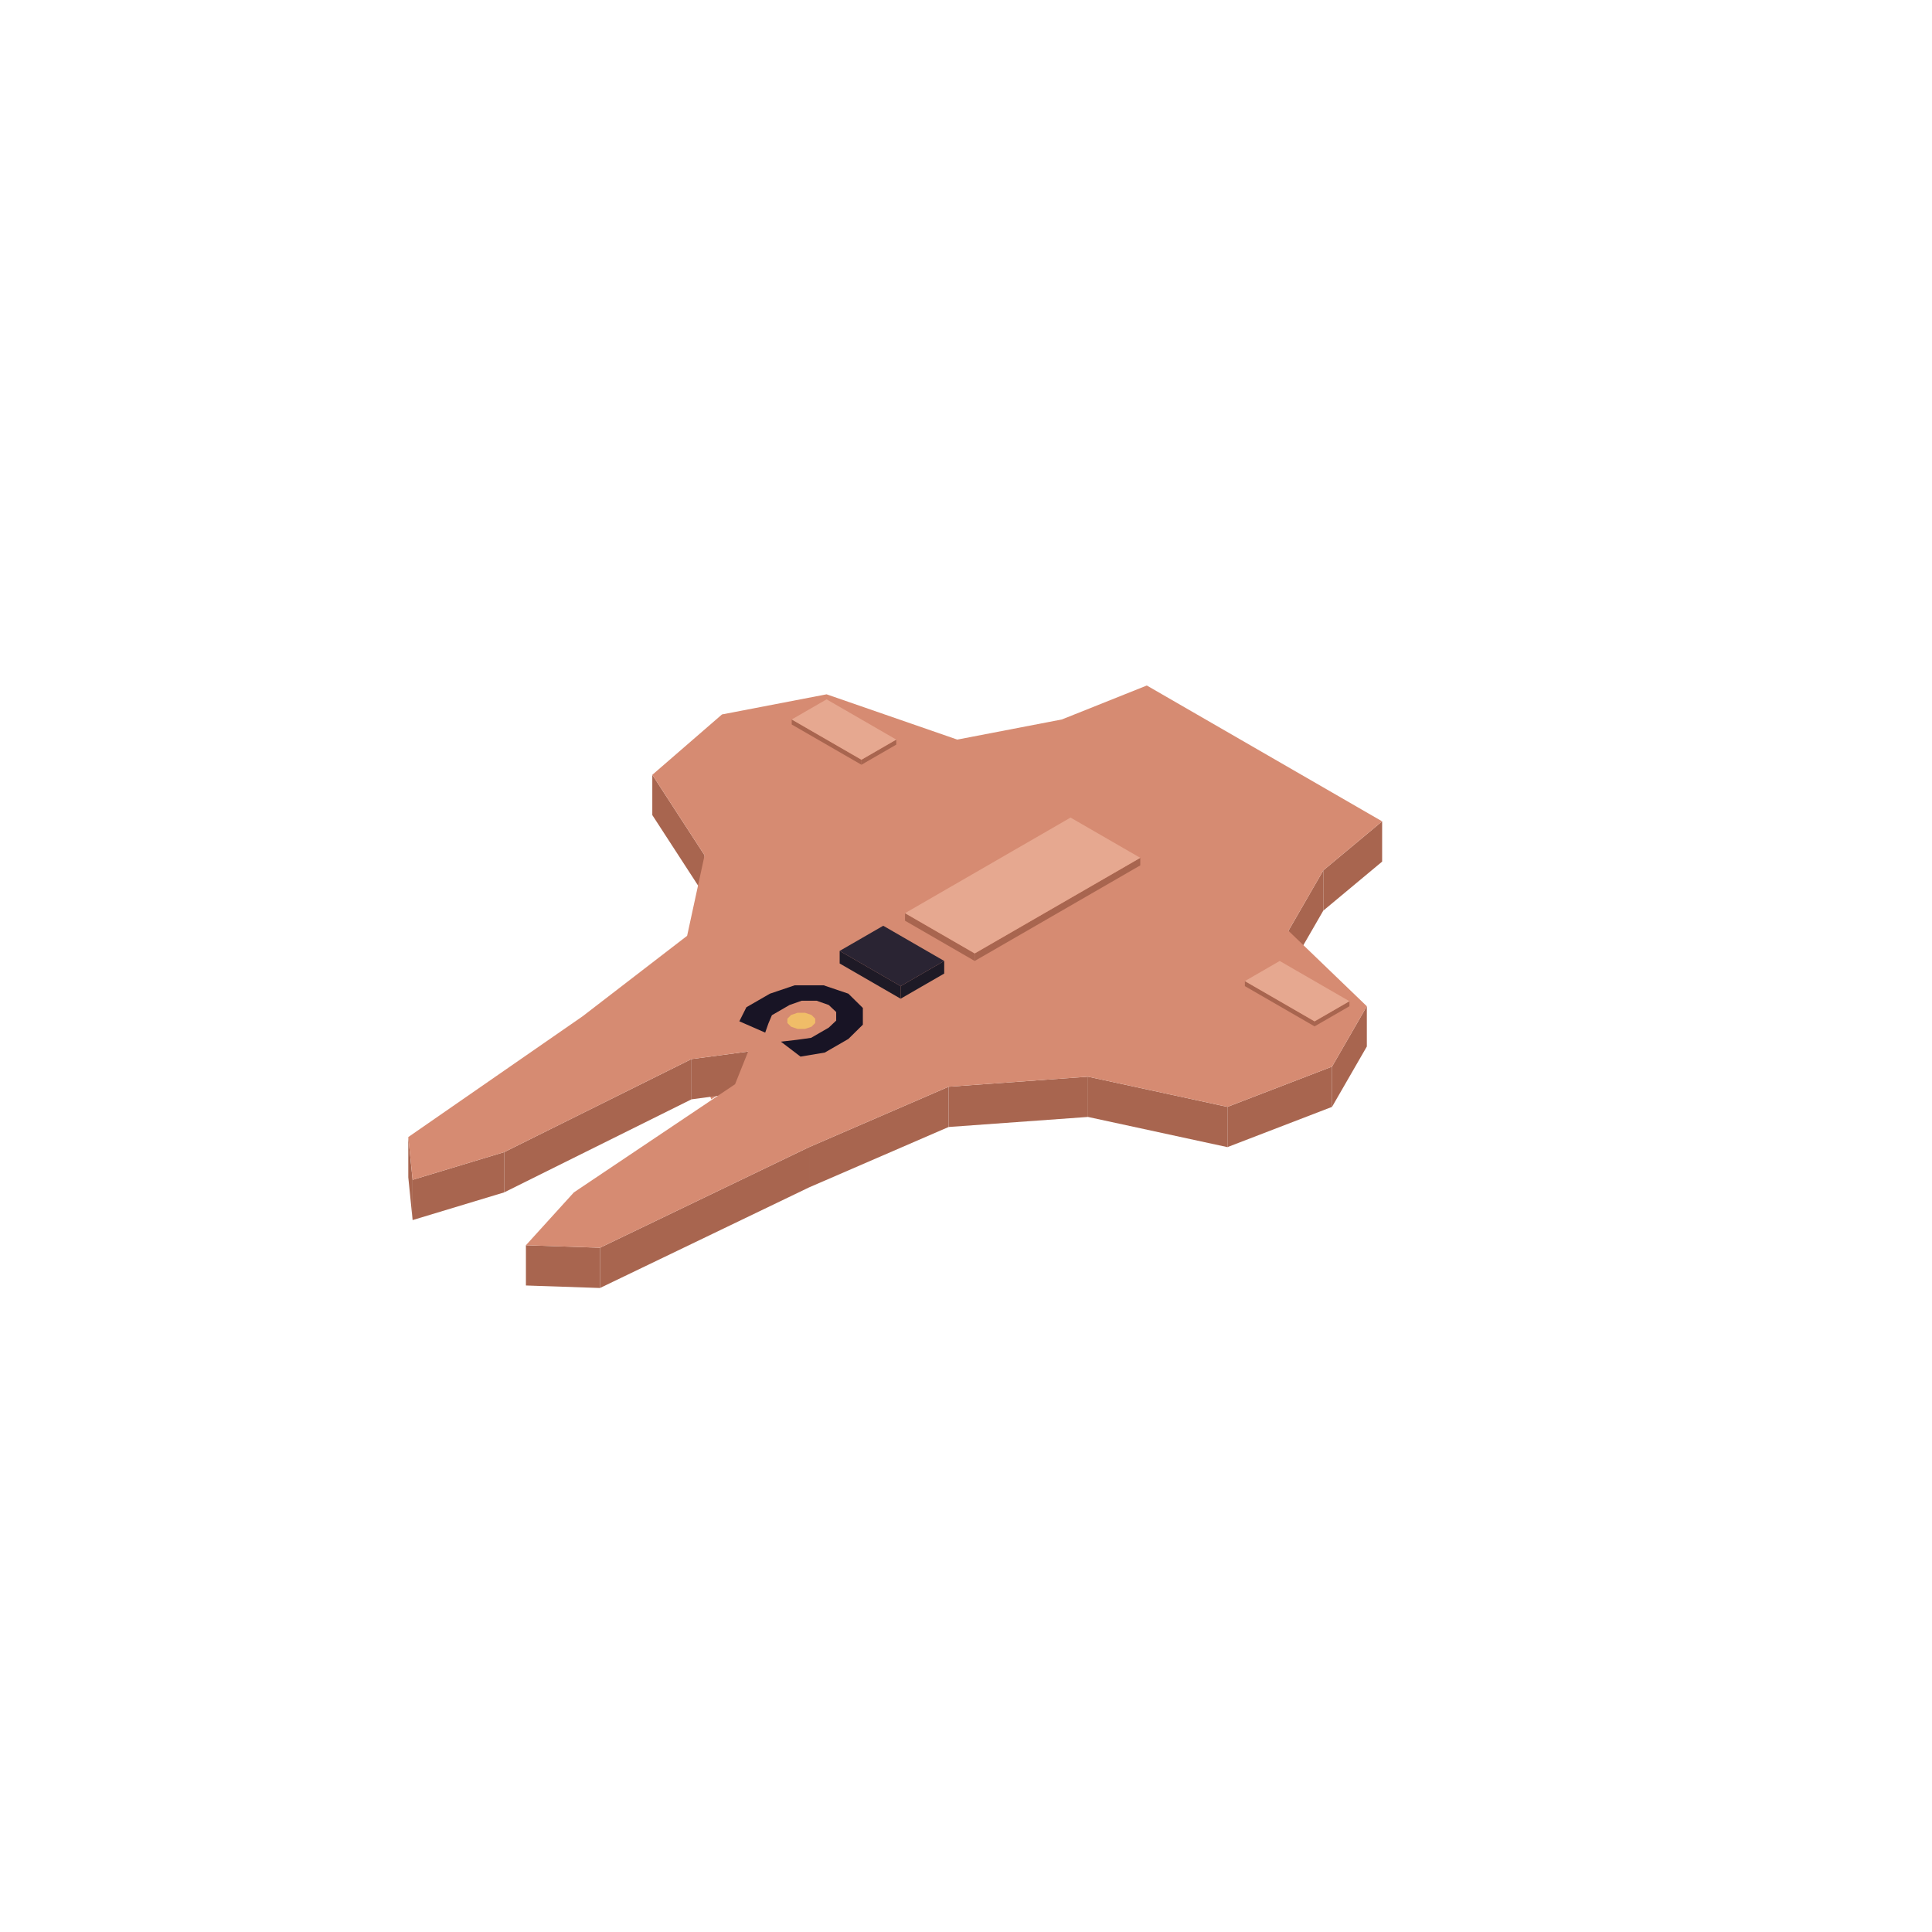
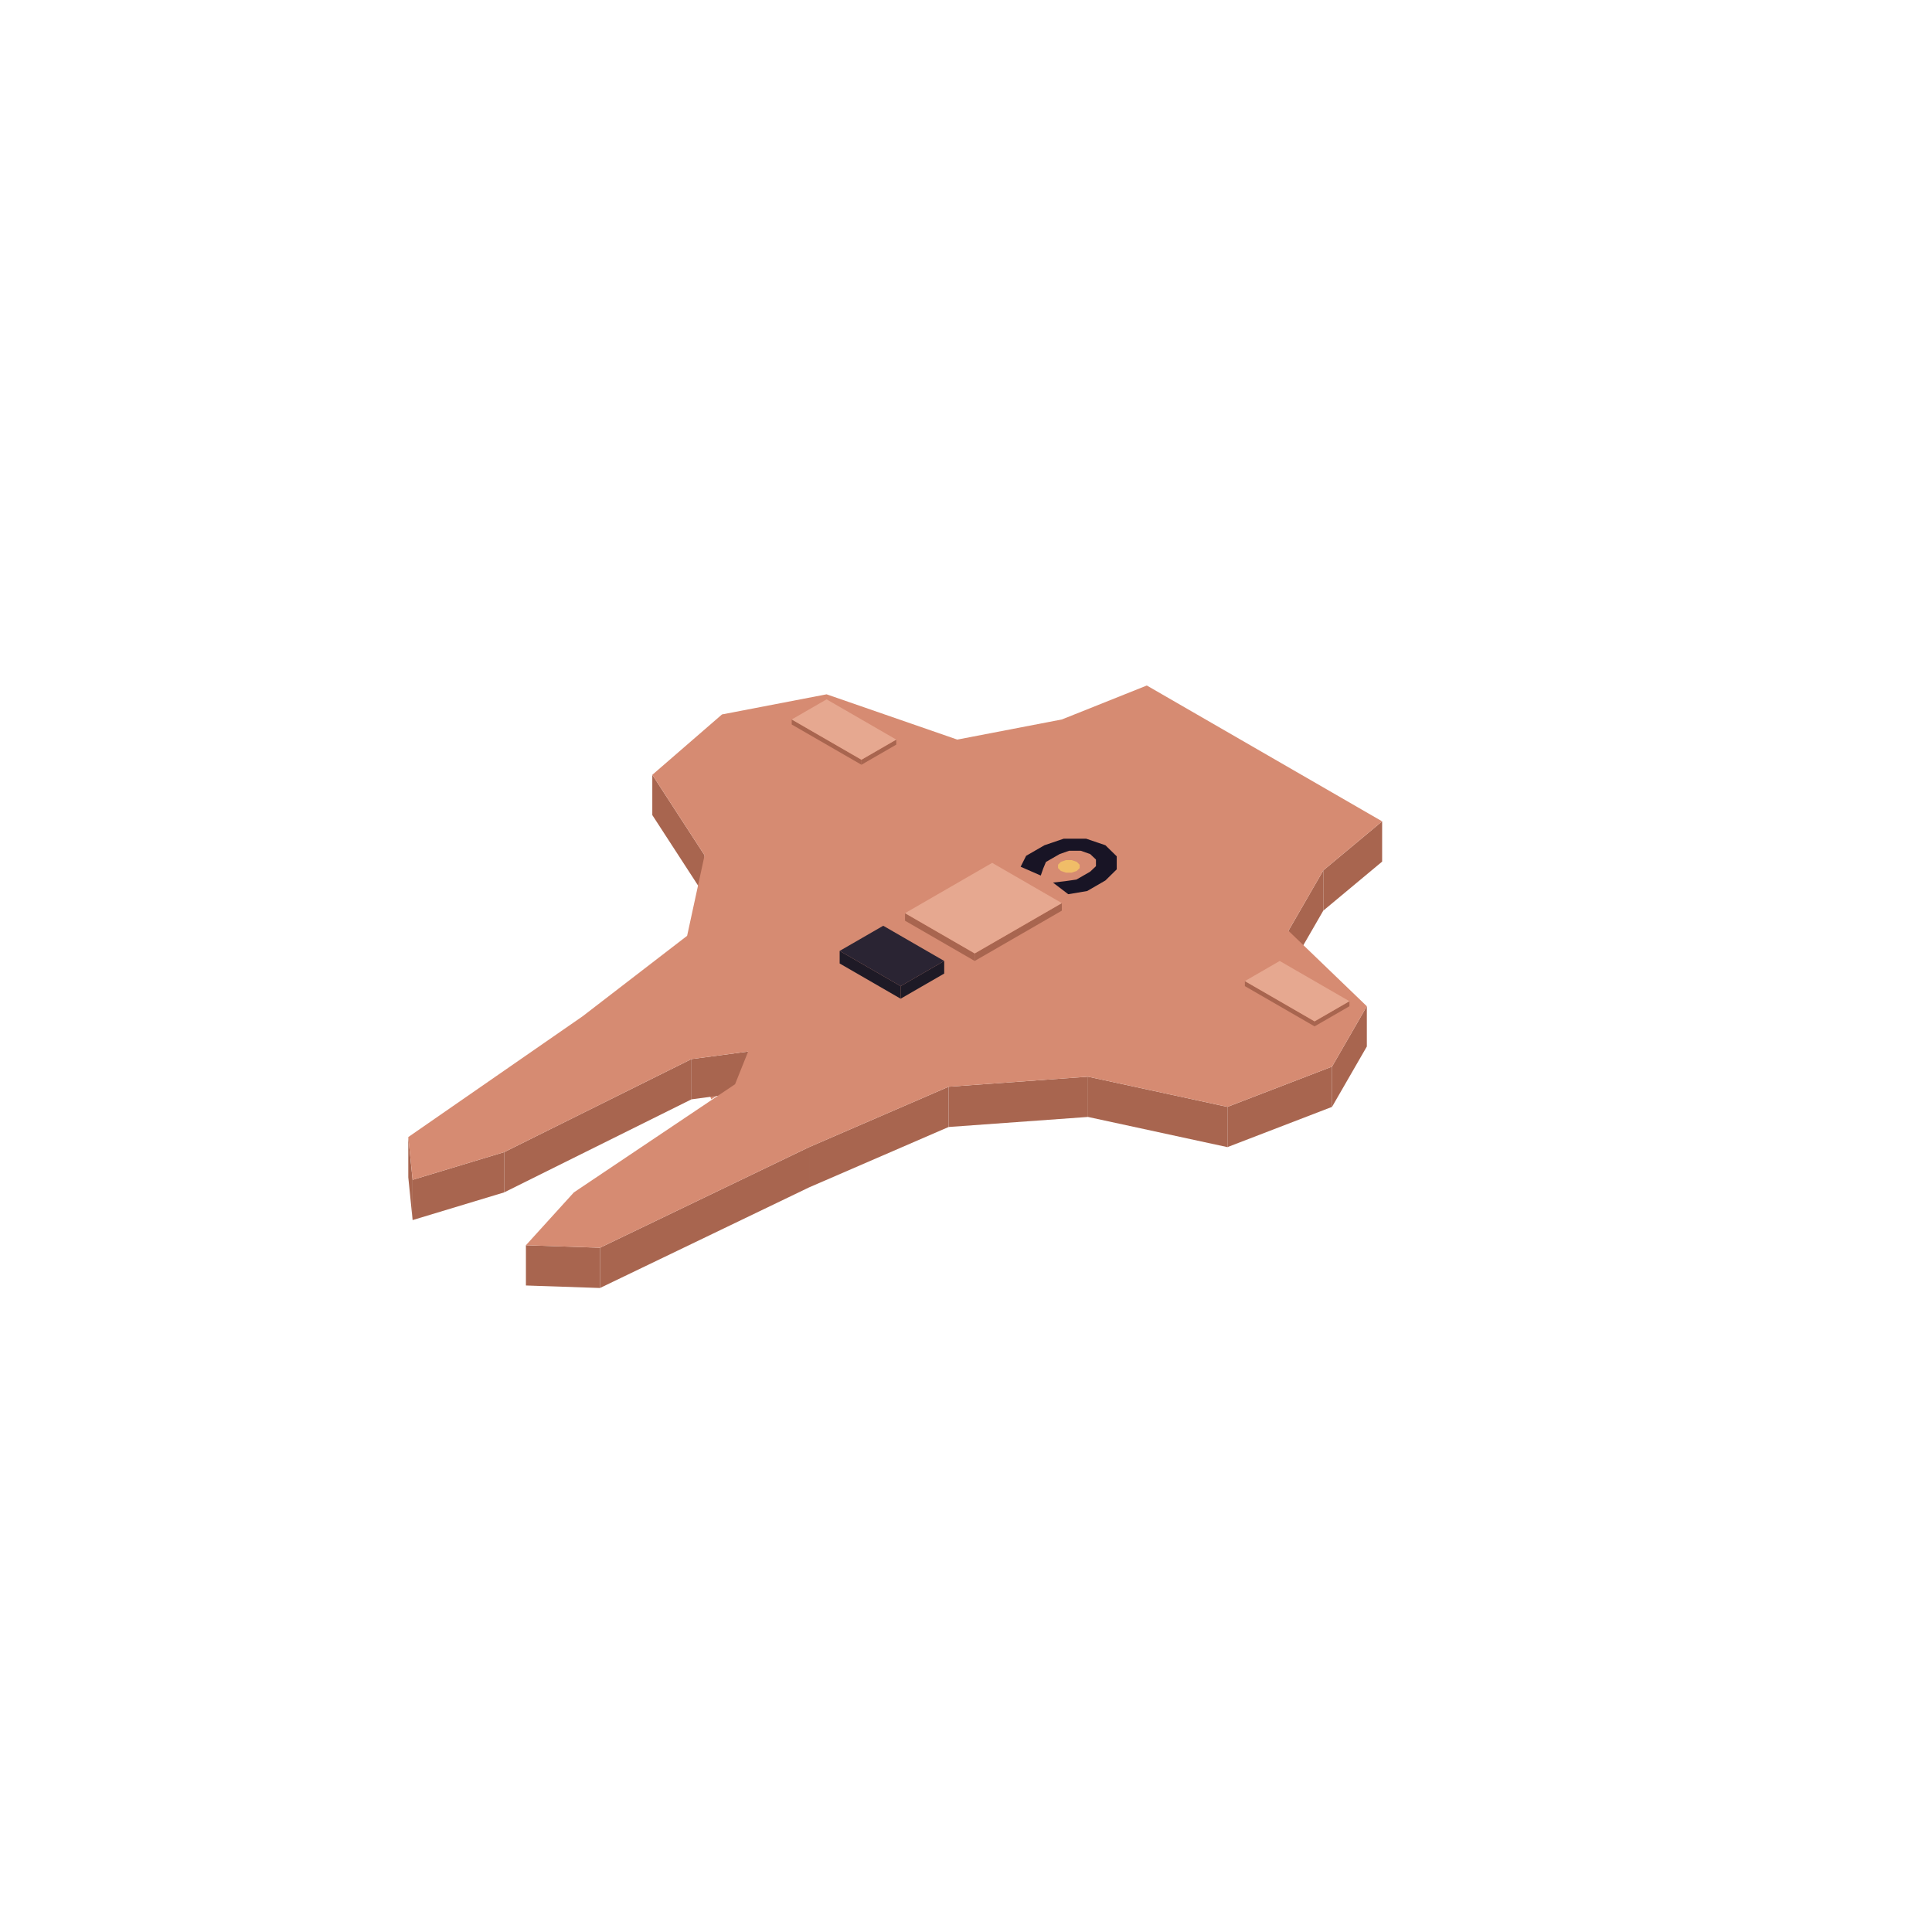
<svg xmlns="http://www.w3.org/2000/svg" width="168" height="168" viewBox="0 0 384 384">
  <polygon fill="#d68b72" points="141.16,217.94 142.50,217.75 141.38,218.50" />
  <polygon fill="#a8654f" points="137.44,210.50 148.70,209.00 148.70,217.00 137.44,218.50" />
  <polygon fill="#a8654f" points="100.20,229.00 137.44,210.50 137.44,218.50 100.20,237.00" />
  <polygon fill="#a8654f" points="82.01,234.50 100.20,229.00 100.20,237.00 82.01,242.50" />
  <polygon fill="#a8654f" points="81.15,226.00 82.01,234.50 82.01,242.50 81.15,234.00" />
  <polygon fill="#a8654f" points="129.65,154.00 140.04,170.00 140.04,178.00 129.65,162.00" />
  <polygon fill="#a8654f" points="263.01,173.00 274.71,163.25 274.71,171.25 263.01,181.00" />
  <polygon fill="#a8654f" points="256.09,185.00 263.01,173.00 263.01,181.00 256.09,193.00" />
  <polygon fill="#a8654f" points="264.75,212.00 271.67,200.00 271.67,208.00 264.75,220.00" />
  <polygon fill="#a8654f" points="243.96,220.00 264.75,212.00 264.75,220.00 243.96,228.00" />
  <polygon fill="#a8654f" points="216.25,214.00 243.96,220.00 243.96,228.00 216.25,222.00" />
  <polygon fill="#a8654f" points="188.54,216.00 216.25,214.00 216.25,222.00 188.54,224.00" />
  <polygon fill="#a8654f" points="160.82,228.00 188.54,216.00 188.54,224.00 160.82,236.00" />
  <polygon fill="#a8654f" points="119.25,248.00 160.82,228.00 160.82,236.00 119.25,256.00" />
  <polygon fill="#a8654f" points="104.53,247.50 119.25,248.00 119.25,256.00 104.53,255.50" />
  <polygon fill="#d68b72" points="148.70,209.00 137.44,210.50 100.20,229.00 82.01,234.50 81.15,226.00 115.79,202.00 136.57,186.00 140.04,170.00 129.65,154.00 143.50,142.00 164.29,138.00 190.27,147.00 211.05,143.00 227.94,136.25 274.71,163.25 263.01,173.00 256.09,185.00 271.67,200.00 264.75,212.00 243.96,220.00 216.25,214.00 188.54,216.00 160.82,228.00 119.25,248.00 104.53,247.50 114.06,237.00 146.10,215.50 148.70,209.00" />
-   <polygon fill="#181425" points="171.50,200.34 171.50,203.66 168.62,206.50 163.94,209.20 159.11,210.01 155.21,207.04 158.33,206.68 161.21,206.28 164.72,204.25 166.20,202.85 166.20,201.15 164.72,199.75 162.30,198.90 159.34,198.90 156.93,199.75 153.42,201.78 152.72,203.44 152.09,205.24 146.95,202.99 148.35,200.20 153.03,197.50 157.94,195.84 163.71,195.84 168.62,197.50" />
-   <polygon fill="#f0bd68" points="157.24,201.73 158.52,201.30 160.01,201.30 161.29,201.73 162.03,202.47 162.03,203.33 161.29,204.07 160.01,204.50 158.52,204.50 157.24,204.07 156.50,203.33 156.50,202.47" />
+   <polygon fill="#181425" points="221.96,170.20 221.96,172.79 219.71,175.00 216.08,177.10 212.32,177.73 209.29,175.42 211.71,175.14 213.95,174.82 216.68,173.25 217.83,172.16 217.83,170.84 216.68,169.75 214.80,169.09 212.50,169.09 210.62,169.75 207.89,171.32 207.35,172.62 206.86,174.02 202.86,172.27 203.95,170.10 207.59,168.00 211.41,166.70 215.89,166.70 219.71,168.00" />
+   <polygon fill="#f0bd68" points="210.86,171.29 211.86,170.96 213.02,170.96 214.01,171.29 214.59,171.87 214.59,172.53 214.01,173.11 213.02,173.44 211.86,173.44 210.86,173.11 210.29,172.53 210.29,171.87" />
  <polygon fill="#a8654f" points="157.36,143.00 171.22,151.00 171.22,152.00 157.36,144.00" />
  <polygon fill="#a8654f" points="171.22,151.00 178.14,147.00 178.14,148.00 171.22,152.00" />
  <polygon fill="#e6a890" points="171.22,151.00 157.36,143.00 164.29,139.00 178.14,147.00" />
  <polygon fill="#a8654f" points="179.88,181.50 193.73,189.50 193.73,191.00 179.88,183.00" />
-   <polygon fill="#a8654f" points="193.73,189.50 226.64,170.50 226.64,172.00 193.73,191.00" />
-   <polygon fill="#e6a890" points="193.73,189.50 179.88,181.50 212.78,162.50 226.64,170.50" />
+   <polygon fill="#a8654f" points="193.73,189.50 211.05,179.50 211.05,181.00 193.73,191.00" />
+   <polygon fill="#e6a890" points="193.73,189.50 179.88,181.50 197.20,171.50 211.05,179.50" />
  <polygon fill="#1e1a26" points="166.89,189.00 179.01,196.00 179.01,198.50 166.89,191.50" />
  <polygon fill="#1e1a26" points="179.01,196.00 187.67,191.00 187.67,193.50 179.01,198.50" />
  <polygon fill="#2a2433" points="179.01,196.00 166.89,189.00 175.55,184.00 187.67,191.00" />
  <polygon fill="#a8654f" points="247.43,195.00 261.28,203.00 261.28,204.00 247.43,196.00" />
  <polygon fill="#a8654f" points="261.28,203.00 268.21,199.00 268.21,200.00 261.28,204.00" />
  <polygon fill="#e6a890" points="261.28,203.00 247.43,195.00 254.35,191.00 268.21,199.00" />
</svg>
